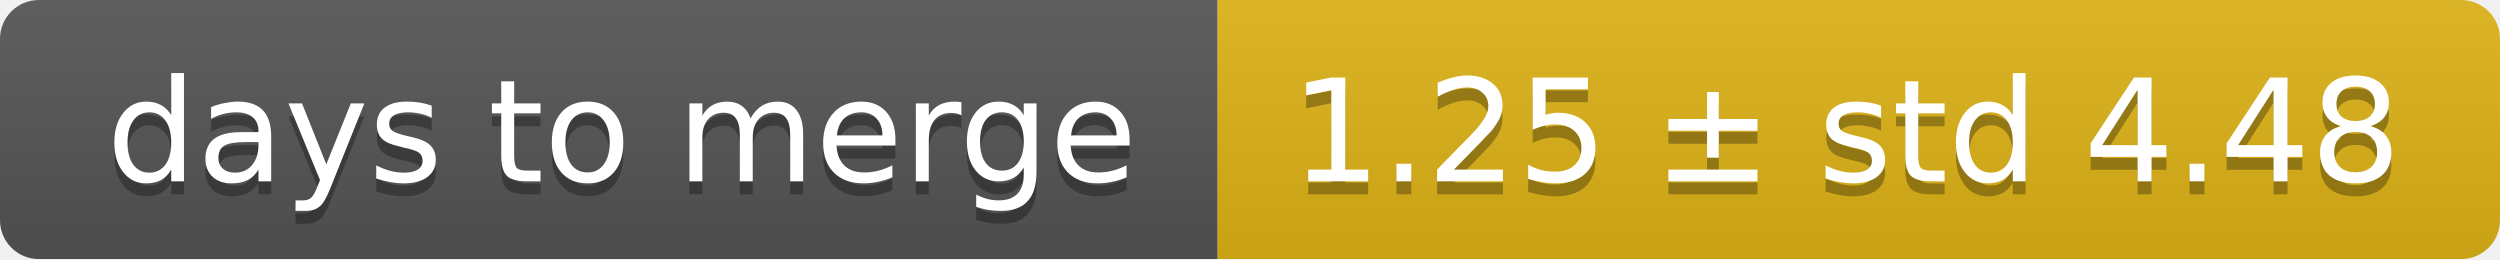
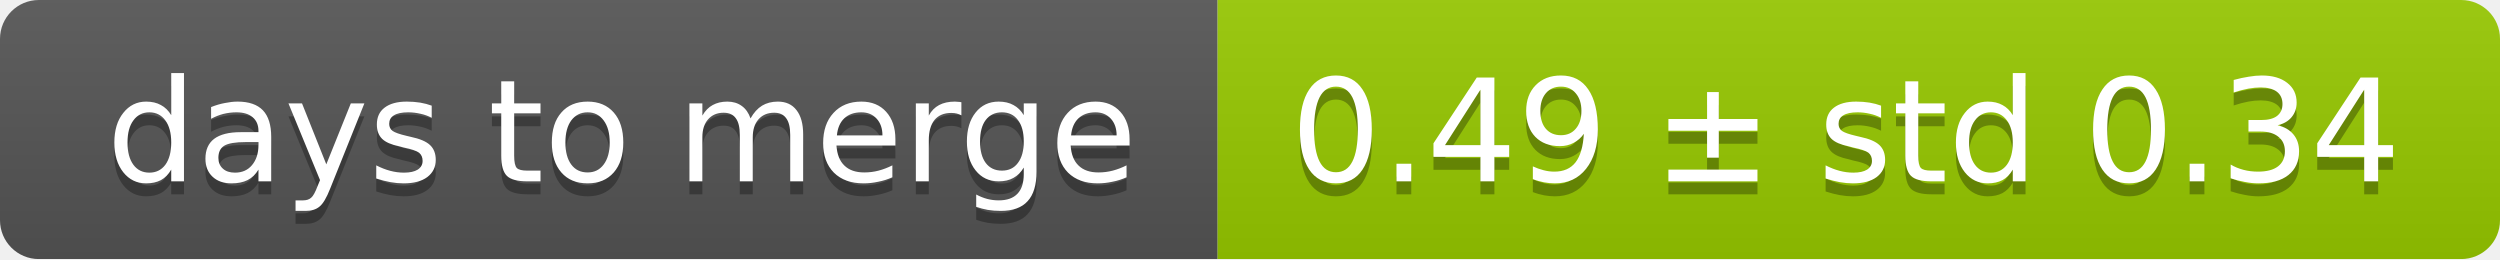
<svg xmlns="http://www.w3.org/2000/svg" width="193" height="20">
  <linearGradient id="smooth" x2="0" y2="100%">
    <stop offset="0" stop-color="#bbb" stop-opacity=".1" />
    <stop offset="1" stop-opacity=".1" />
  </linearGradient>
  <mask id="round">
    <rect width="193" height="20" rx="3" fill="#fff" />
  </mask>
  <g mask="url(#round)">
    <rect width="94" height="20" fill="#555" />
-     <rect x="94" width="99" height="20" fill="#dfb317" />
+     <rect x="94" width="99" height="20" fill="#97ca00" />
    <rect width="193" height="20" fill="url(#smooth)" />
  </g>
  <g fill="#fff" text-anchor="middle" font-family="DejaVu Sans,Verdana,Geneva,sans-serif" font-size="11">
    <text x="48" y="15" fill="#010101" fill-opacity=".3">days to merge</text>
    <text x="48" y="14">days to merge</text>
-     <text x="142.5" y="15" fill="#010101" fill-opacity=".3">1.25 ± std 4.48</text>
-     <text x="142.5" y="14">1.25 ± std 4.48</text>
+     <text x="142.5" y="15" fill="#010101" fill-opacity=".3">0.49 ± std 0.34</text>
+     <text x="142.5" y="14">0.49 ± std 0.34</text>
  </g>
</svg>
